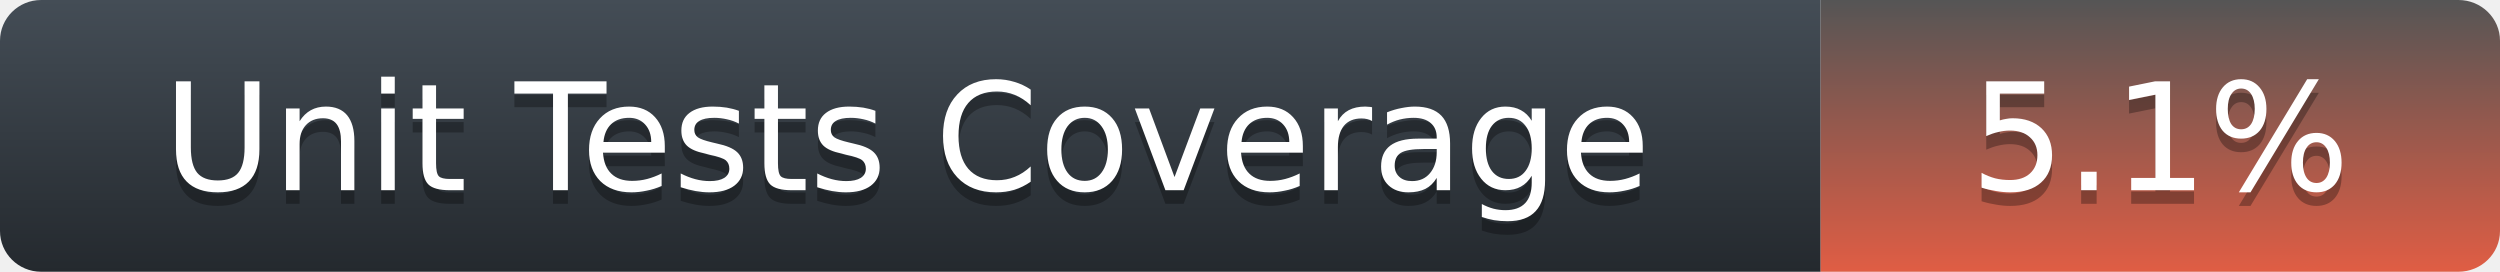
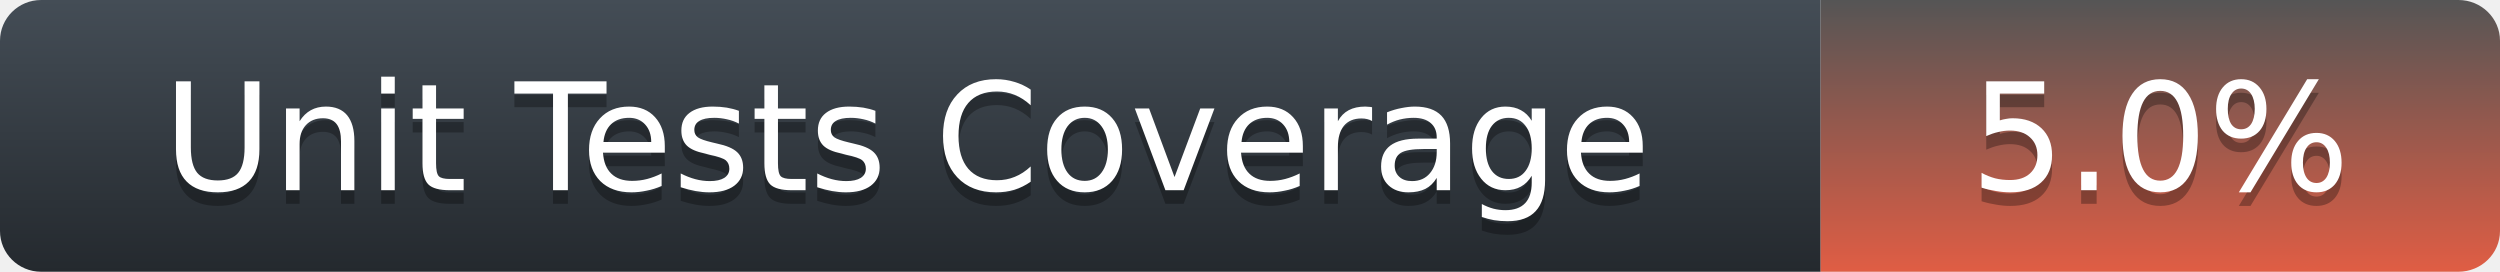
<svg xmlns="http://www.w3.org/2000/svg" width="184" height="20">
  <defs>
    <linearGradient id="title-fill" x1="50%" y1="0%" x2="50%" y2="100%">
      <stop stop-color="#444D56" offset="0%" />
      <stop stop-color="#24292E" offset="100%" />
    </linearGradient>
    <linearGradient id="coverage-fill" x1="50%" y1="0%" x2="50%" y2="100%">
      <stop stop-color="#555" offset="0%" />
      <stop stop-color="#e05d44" offset="100%" />
    </linearGradient>
  </defs>
  <g fill="none" fill-rule="evenodd">
    <g font-family="'DejaVu Sans',Verdana,Geneva,sans-serif" font-size="11">
      <path d="M0,3 C0,1.343 1.355,0 3.027,0 L134,0 L134,20 L3.027,20 C1.355,20 0,18.657 0,17 L0,3 Z" fill="url(#title-fill)" fill-rule="nonzero" />
      <text fill="#010101" fill-opacity=".3">
        <tspan x="12" y="15" aria-hidden="true">Unit Tests Coverage</tspan>
      </text>
      <text fill="#FFFFFF">
        <tspan x="12" y="14">Unit Tests Coverage</tspan>
      </text>
    </g>
    <g transform="translate(134)" font-family="'DejaVu Sans',Verdana,Geneva,sans-serif" font-size="11">
      <path d="M0 0h46.939C48.629 0 50 1.343 50 3v14c0 1.657-1.37 3-3.061 3H0V0z" fill="url(#coverage-fill)" fill-rule="nonzero" />
      <text fill="#010101" fill-opacity=".3" aria-hidden="true">
-         <tspan x="11" y="15">5.1%</tspan>
+         <tspan x="11" y="15">5.0%</tspan>
      </text>
      <text fill="#FFFFFF">
-         <tspan x="11" y="14">5.1%</tspan>
+         <tspan x="11" y="14">5.0%</tspan>
      </text>
    </g>
  </g>
</svg>
